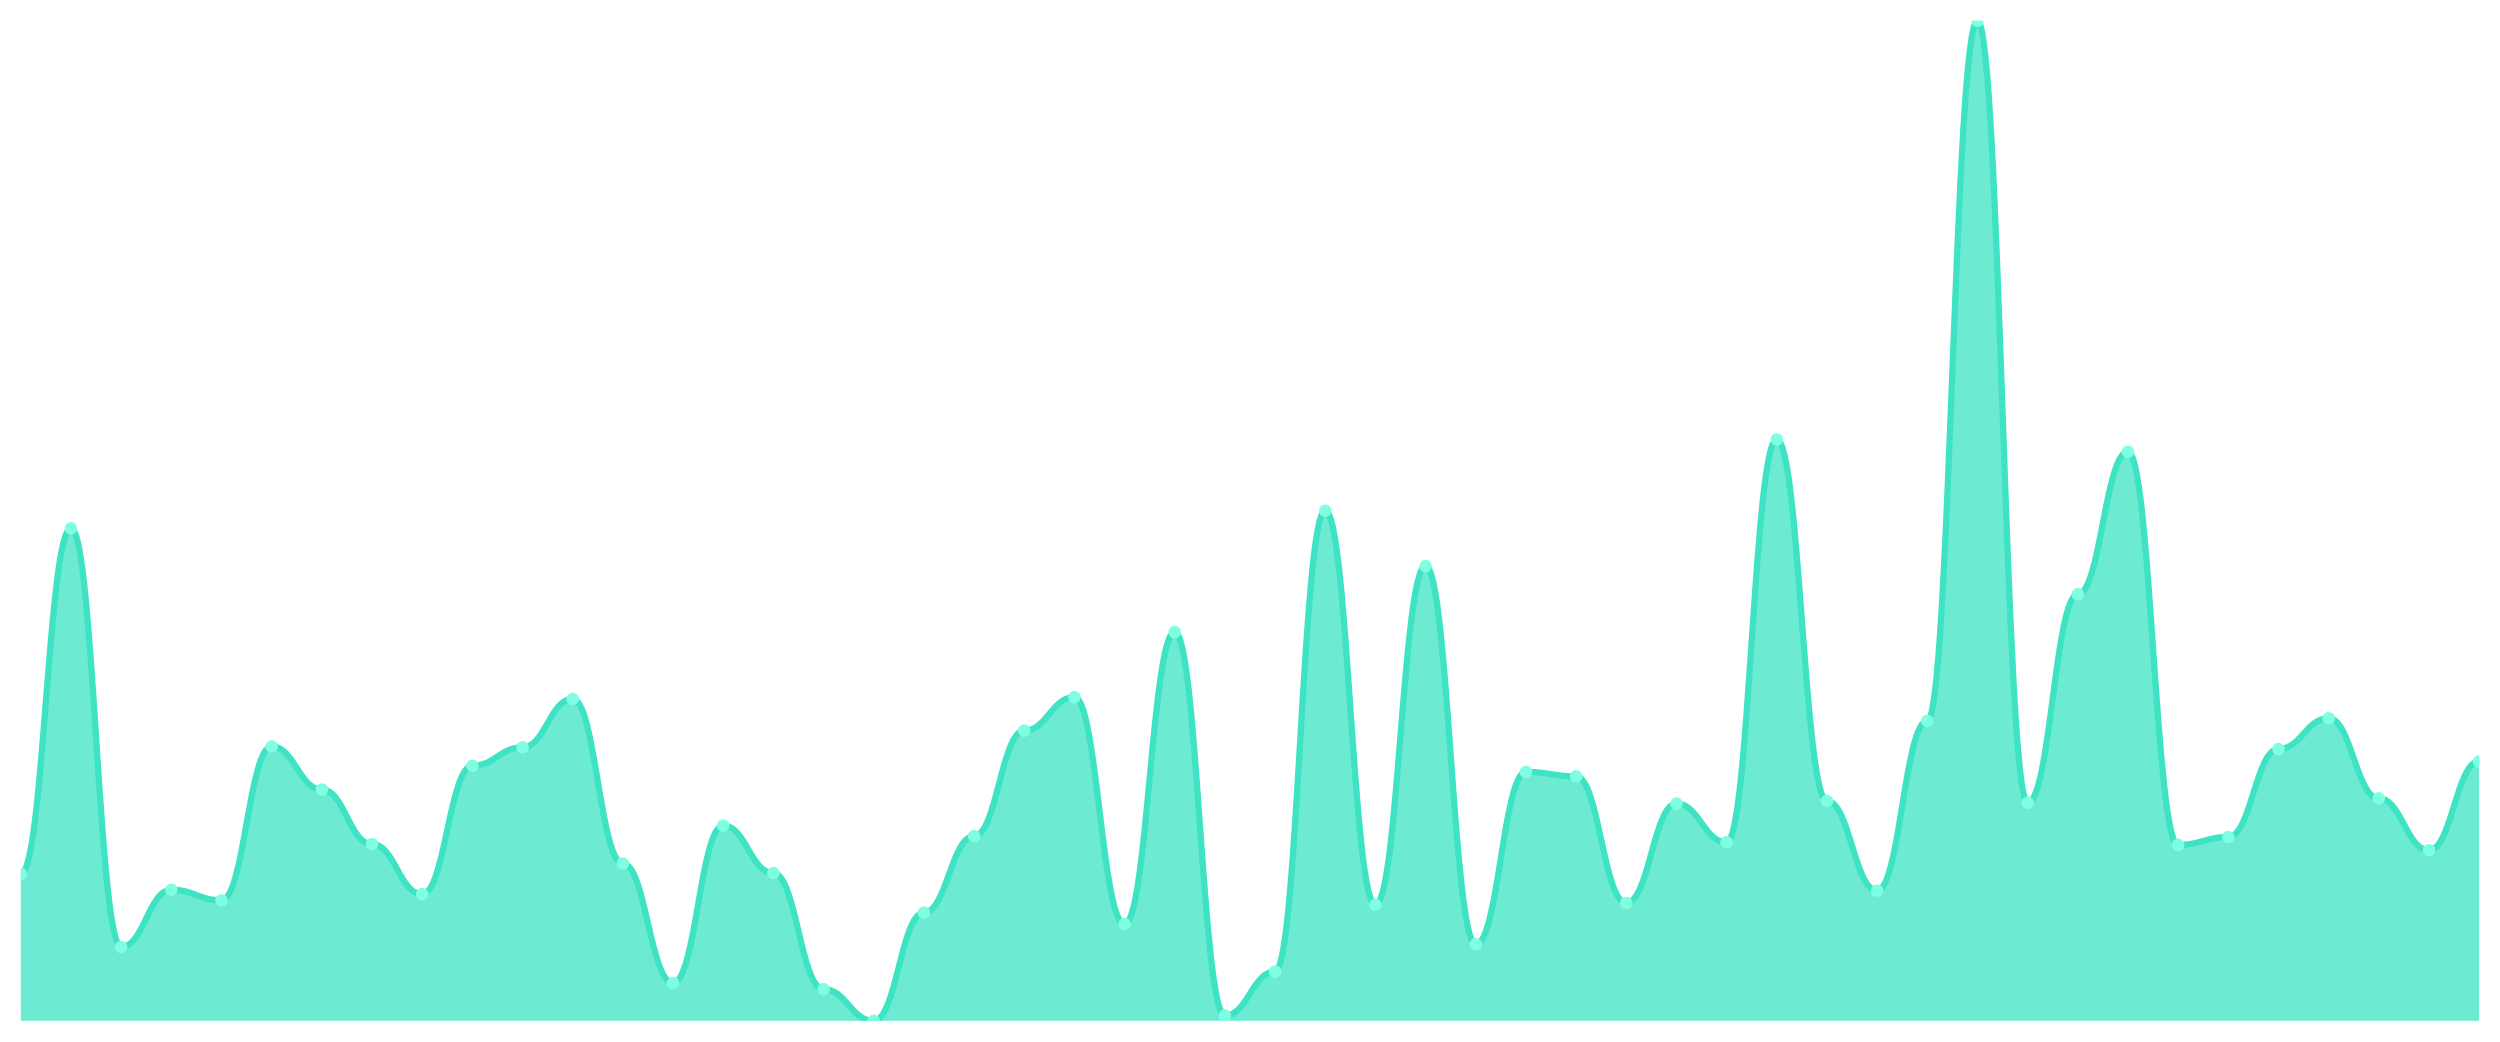
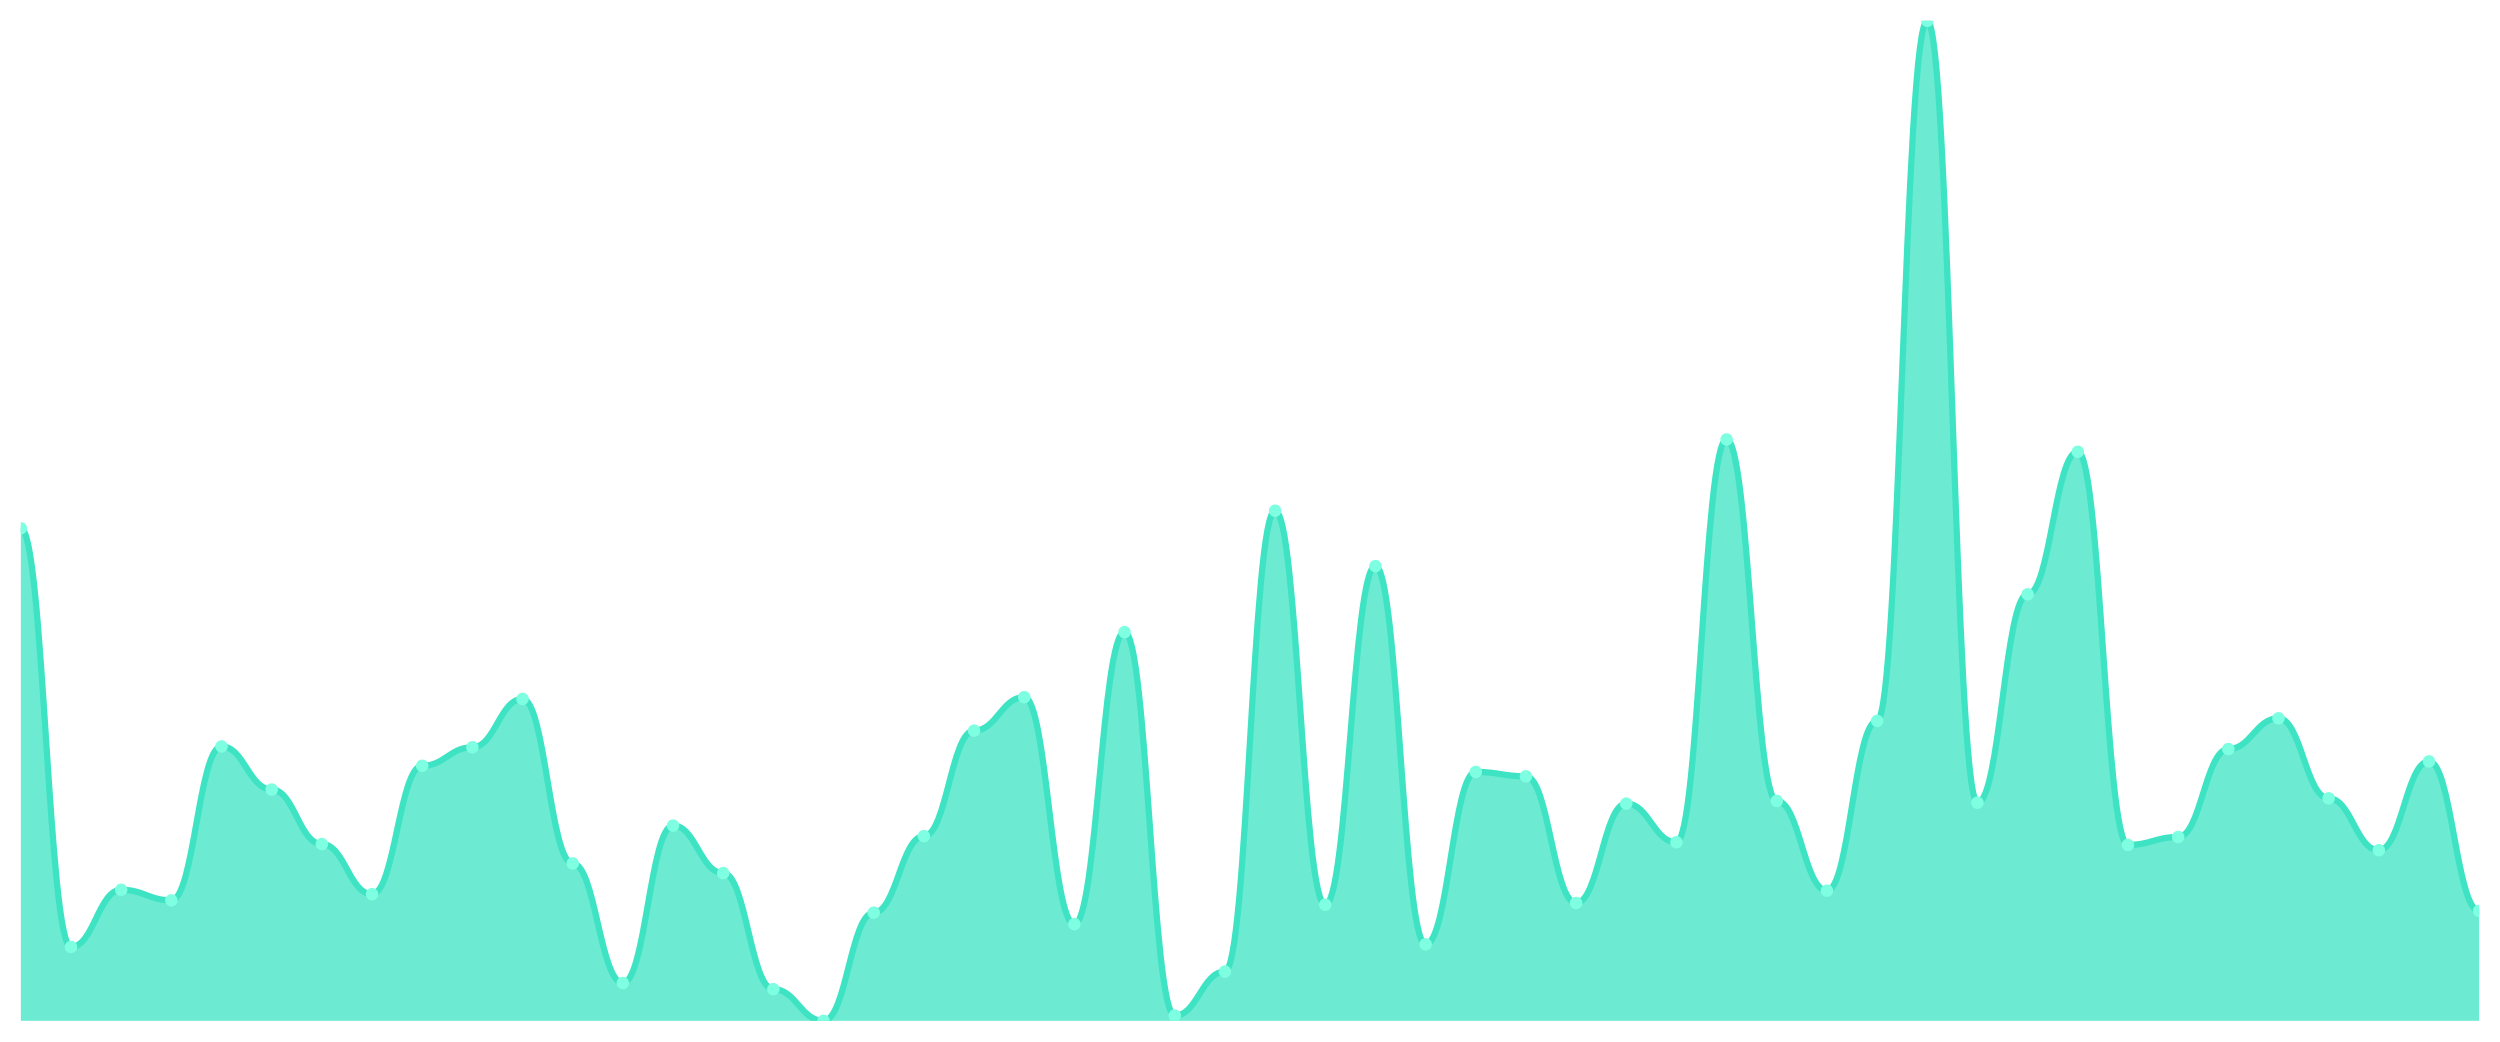
<svg xmlns="http://www.w3.org/2000/svg" viewBox="0 0 1200 500" width="1200" height="500">
  <defs>
    <clipPath id="c">
      <rect x="10" y="10" width="1180" height="480" />
    </clipPath>
  </defs>
  <rect width="1200" height="500" fill="none" />
  <g clip-path="url(#c)">
-     <path d="M 10,490 L 10,419.499 C 20.837,419.499 23.245,253.588 34.082,253.588 C 44.918,253.588 47.327,454.538 58.163,454.538 C 69,454.538 71.408,427.098 82.245,427.098 C 93.082,427.098 95.49,432.164 106.327,432.164 C 117.163,432.164 119.571,358.285 130.408,358.285 C 141.245,358.285 143.653,378.971 154.49,378.971 C 165.327,378.971 167.735,405.145 178.571,405.145 C 189.408,405.145 191.816,429.208 202.653,429.208 C 213.49,429.208 215.898,367.573 226.735,367.573 C 237.571,367.573 239.98,358.707 250.816,358.707 C 261.653,358.707 264.061,335.488 274.898,335.488 C 285.735,335.488 288.143,414.433 298.98,414.433 C 309.816,414.433 312.224,471.847 323.061,471.847 C 333.898,471.847 336.306,396.28 347.143,396.28 C 357.98,396.28 360.388,419.077 371.224,419.077 C 382.061,419.077 384.469,474.802 395.306,474.802 C 406.143,474.802 408.551,490 419.388,490 C 430.224,490 432.633,438.074 443.469,438.074 C 454.306,438.074 456.714,401.346 467.551,401.346 C 478.388,401.346 480.796,350.686 491.633,350.686 C 502.469,350.686 504.878,334.644 515.714,334.644 C 526.551,334.644 528.959,443.562 539.796,443.562 C 550.633,443.562 553.041,303.404 563.878,303.404 C 574.714,303.404 577.122,487.467 587.959,487.467 C 598.796,487.467 601.204,466.359 612.041,466.359 C 622.878,466.359 625.286,245.145 636.122,245.145 C 646.959,245.145 649.367,434.274 660.204,434.274 C 671.041,434.274 673.449,271.741 684.286,271.741 C 695.122,271.741 697.531,453.272 708.367,453.272 C 719.204,453.272 721.612,370.528 732.449,370.528 C 743.286,370.528 745.694,372.639 756.531,372.639 C 767.367,372.639 769.776,433.43 780.612,433.43 C 791.449,433.43 793.857,385.726 804.694,385.726 C 815.531,385.726 817.939,404.301 828.776,404.301 C 839.612,404.301 842.02,210.95 852.857,210.95 C 863.694,210.95 866.102,384.459 876.939,384.459 C 887.776,384.459 890.184,427.52 901.02,427.52 C 911.857,427.52 914.265,346.042 925.102,346.042 C 935.939,346.042 938.347,10 949.184,10 C 960.02,10 962.429,385.303 973.265,385.303 C 984.102,385.303 986.51,285.251 997.347,285.251 C 1008.184,285.251 1010.592,216.86 1021.429,216.86 C 1032.265,216.86 1034.673,405.567 1045.51,405.567 C 1056.347,405.567 1058.755,401.768 1069.592,401.768 C 1080.429,401.768 1082.837,359.551 1093.673,359.551 C 1104.51,359.551 1106.918,344.776 1117.755,344.776 C 1128.592,344.776 1131,383.193 1141.837,383.193 C 1152.673,383.193 1155.082,408.1 1165.918,408.1 C 1176.755,408.1 1179.163,365.462 1190,365.462 L 1190,490 Z" fill="rgba(61,227,195,0.75)" />
-     <path d="M 10,419.499 C 20.837,419.499 23.245,253.588 34.082,253.588 C 44.918,253.588 47.327,454.538 58.163,454.538 C 69,454.538 71.408,427.098 82.245,427.098 C 93.082,427.098 95.49,432.164 106.327,432.164 C 117.163,432.164 119.571,358.285 130.408,358.285 C 141.245,358.285 143.653,378.971 154.49,378.971 C 165.327,378.971 167.735,405.145 178.571,405.145 C 189.408,405.145 191.816,429.208 202.653,429.208 C 213.49,429.208 215.898,367.573 226.735,367.573 C 237.571,367.573 239.98,358.707 250.816,358.707 C 261.653,358.707 264.061,335.488 274.898,335.488 C 285.735,335.488 288.143,414.433 298.98,414.433 C 309.816,414.433 312.224,471.847 323.061,471.847 C 333.898,471.847 336.306,396.28 347.143,396.28 C 357.98,396.28 360.388,419.077 371.224,419.077 C 382.061,419.077 384.469,474.802 395.306,474.802 C 406.143,474.802 408.551,490 419.388,490 C 430.224,490 432.633,438.074 443.469,438.074 C 454.306,438.074 456.714,401.346 467.551,401.346 C 478.388,401.346 480.796,350.686 491.633,350.686 C 502.469,350.686 504.878,334.644 515.714,334.644 C 526.551,334.644 528.959,443.562 539.796,443.562 C 550.633,443.562 553.041,303.404 563.878,303.404 C 574.714,303.404 577.122,487.467 587.959,487.467 C 598.796,487.467 601.204,466.359 612.041,466.359 C 622.878,466.359 625.286,245.145 636.122,245.145 C 646.959,245.145 649.367,434.274 660.204,434.274 C 671.041,434.274 673.449,271.741 684.286,271.741 C 695.122,271.741 697.531,453.272 708.367,453.272 C 719.204,453.272 721.612,370.528 732.449,370.528 C 743.286,370.528 745.694,372.639 756.531,372.639 C 767.367,372.639 769.776,433.43 780.612,433.43 C 791.449,433.43 793.857,385.726 804.694,385.726 C 815.531,385.726 817.939,404.301 828.776,404.301 C 839.612,404.301 842.02,210.95 852.857,210.95 C 863.694,210.95 866.102,384.459 876.939,384.459 C 887.776,384.459 890.184,427.52 901.02,427.52 C 911.857,427.52 914.265,346.042 925.102,346.042 C 935.939,346.042 938.347,10 949.184,10 C 960.02,10 962.429,385.303 973.265,385.303 C 984.102,385.303 986.51,285.251 997.347,285.251 C 1008.184,285.251 1010.592,216.86 1021.429,216.86 C 1032.265,216.86 1034.673,405.567 1045.51,405.567 C 1056.347,405.567 1058.755,401.768 1069.592,401.768 C 1080.429,401.768 1082.837,359.551 1093.673,359.551 C 1104.51,359.551 1106.918,344.776 1117.755,344.776 C 1128.592,344.776 1131,383.193 1141.837,383.193 C 1152.673,383.193 1155.082,408.1 1165.918,408.1 C 1176.755,408.1 1179.163,365.462 1190,365.462" fill="none" stroke="#3de3c3" stroke-width="3" stroke-linecap="round" stroke-linejoin="round" />
-     <circle cx="10" cy="419.499" r="3" fill="#7fffe1" />
-     <circle cx="34.082" cy="253.588" r="3" fill="#7fffe1" />
-     <circle cx="58.163" cy="454.538" r="3" fill="#7fffe1" />
-     <circle cx="82.245" cy="427.098" r="3" fill="#7fffe1" />
-     <circle cx="106.327" cy="432.164" r="3" fill="#7fffe1" />
-     <circle cx="130.408" cy="358.285" r="3" fill="#7fffe1" />
-     <circle cx="154.49" cy="378.971" r="3" fill="#7fffe1" />
-     <circle cx="178.571" cy="405.145" r="3" fill="#7fffe1" />
-     <circle cx="202.653" cy="429.208" r="3" fill="#7fffe1" />
-     <circle cx="226.735" cy="367.573" r="3" fill="#7fffe1" />
-     <circle cx="250.816" cy="358.707" r="3" fill="#7fffe1" />
-     <circle cx="274.898" cy="335.488" r="3" fill="#7fffe1" />
-     <circle cx="298.98" cy="414.433" r="3" fill="#7fffe1" />
-     <circle cx="323.061" cy="471.847" r="3" fill="#7fffe1" />
-     <circle cx="347.143" cy="396.28" r="3" fill="#7fffe1" />
-     <circle cx="371.224" cy="419.077" r="3" fill="#7fffe1" />
-     <circle cx="395.306" cy="474.802" r="3" fill="#7fffe1" />
-     <circle cx="419.388" cy="490" r="3" fill="#7fffe1" />
-     <circle cx="443.469" cy="438.074" r="3" fill="#7fffe1" />
-     <circle cx="467.551" cy="401.346" r="3" fill="#7fffe1" />
-     <circle cx="491.633" cy="350.686" r="3" fill="#7fffe1" />
-     <circle cx="515.714" cy="334.644" r="3" fill="#7fffe1" />
-     <circle cx="539.796" cy="443.562" r="3" fill="#7fffe1" />
-     <circle cx="563.878" cy="303.404" r="3" fill="#7fffe1" />
-     <circle cx="587.959" cy="487.467" r="3" fill="#7fffe1" />
-     <circle cx="612.041" cy="466.359" r="3" fill="#7fffe1" />
-     <circle cx="636.122" cy="245.145" r="3" fill="#7fffe1" />
-     <circle cx="660.204" cy="434.274" r="3" fill="#7fffe1" />
-     <circle cx="684.286" cy="271.741" r="3" fill="#7fffe1" />
-     <circle cx="708.367" cy="453.272" r="3" fill="#7fffe1" />
-     <circle cx="732.449" cy="370.528" r="3" fill="#7fffe1" />
-     <circle cx="756.531" cy="372.639" r="3" fill="#7fffe1" />
-     <circle cx="780.612" cy="433.43" r="3" fill="#7fffe1" />
-     <circle cx="804.694" cy="385.726" r="3" fill="#7fffe1" />
-     <circle cx="828.776" cy="404.301" r="3" fill="#7fffe1" />
-     <circle cx="852.857" cy="210.95" r="3" fill="#7fffe1" />
-     <circle cx="876.939" cy="384.459" r="3" fill="#7fffe1" />
-     <circle cx="901.02" cy="427.52" r="3" fill="#7fffe1" />
-     <circle cx="925.102" cy="346.042" r="3" fill="#7fffe1" />
-     <circle cx="949.184" cy="10" r="3" fill="#7fffe1" />
-     <circle cx="973.265" cy="385.303" r="3" fill="#7fffe1" />
-     <circle cx="997.347" cy="285.251" r="3" fill="#7fffe1" />
-     <circle cx="1021.429" cy="216.86" r="3" fill="#7fffe1" />
-     <circle cx="1045.51" cy="405.567" r="3" fill="#7fffe1" />
-     <circle cx="1069.592" cy="401.768" r="3" fill="#7fffe1" />
-     <circle cx="1093.673" cy="359.551" r="3" fill="#7fffe1" />
-     <circle cx="1117.755" cy="344.776" r="3" fill="#7fffe1" />
-     <circle cx="1141.837" cy="383.193" r="3" fill="#7fffe1" />
-     <circle cx="1165.918" cy="408.1" r="3" fill="#7fffe1" />
-     <circle cx="1190" cy="365.462" r="3" fill="#7fffe1" />
+     <path d="M 10,490 L 10,253.588 C 20.837,253.588 23.245,454.538 34.082,454.538 C 44.918,454.538 47.327,427.098 58.163,427.098 C 69,427.098 71.408,432.164 82.245,432.164 C 93.082,432.164 95.49,358.285 106.327,358.285 C 117.163,358.285 119.571,378.971 130.408,378.971 C 141.245,378.971 143.653,405.145 154.49,405.145 C 165.327,405.145 167.735,429.208 178.571,429.208 C 189.408,429.208 191.816,367.573 202.653,367.573 C 213.49,367.573 215.898,358.707 226.735,358.707 C 237.571,358.707 239.98,335.488 250.816,335.488 C 261.653,335.488 264.061,414.433 274.898,414.433 C 285.735,414.433 288.143,471.847 298.98,471.847 C 309.816,471.847 312.224,396.28 323.061,396.28 C 333.898,396.28 336.306,419.077 347.143,419.077 C 357.98,419.077 360.388,474.802 371.224,474.802 C 382.061,474.802 384.469,490 395.306,490 C 406.143,490 408.551,438.074 419.388,438.074 C 430.224,438.074 432.633,401.346 443.469,401.346 C 454.306,401.346 456.714,350.686 467.551,350.686 C 478.388,350.686 480.796,334.644 491.633,334.644 C 502.469,334.644 504.878,443.562 515.714,443.562 C 526.551,443.562 528.959,303.404 539.796,303.404 C 550.633,303.404 553.041,487.467 563.878,487.467 C 574.714,487.467 577.122,466.359 587.959,466.359 C 598.796,466.359 601.204,245.145 612.041,245.145 C 622.878,245.145 625.286,434.274 636.122,434.274 C 646.959,434.274 649.367,271.741 660.204,271.741 C 671.041,271.741 673.449,453.272 684.286,453.272 C 695.122,453.272 697.531,370.528 708.367,370.528 C 719.204,370.528 721.612,372.639 732.449,372.639 C 743.286,372.639 745.694,433.43 756.531,433.43 C 767.367,433.43 769.776,385.726 780.612,385.726 C 791.449,385.726 793.857,404.301 804.694,404.301 C 815.531,404.301 817.939,210.95 828.776,210.95 C 839.612,210.95 842.02,384.459 852.857,384.459 C 863.694,384.459 866.102,427.52 876.939,427.52 C 887.776,427.52 890.184,346.042 901.02,346.042 C 911.857,346.042 914.265,10 925.102,10 C 935.939,10 938.347,385.303 949.184,385.303 C 960.02,385.303 962.429,285.251 973.265,285.251 C 984.102,285.251 986.51,216.86 997.347,216.86 C 1008.184,216.86 1010.592,405.567 1021.429,405.567 C 1032.265,405.567 1034.673,401.768 1045.51,401.768 C 1056.347,401.768 1058.755,359.551 1069.592,359.551 C 1080.429,359.551 1082.837,344.776 1093.673,344.776 C 1104.51,344.776 1106.918,383.193 1117.755,383.193 C 1128.592,383.193 1131,408.1 1141.837,408.1 C 1152.673,408.1 1155.082,365.462 1165.918,365.462 C 1176.755,365.462 1179.163,437.23 1190,437.23 L 1190,490 Z" fill="rgba(61,227,195,0.75)" />
+     <path d="M 10,253.588 C 20.837,253.588 23.245,454.538 34.082,454.538 C 44.918,454.538 47.327,427.098 58.163,427.098 C 69,427.098 71.408,432.164 82.245,432.164 C 93.082,432.164 95.49,358.285 106.327,358.285 C 117.163,358.285 119.571,378.971 130.408,378.971 C 141.245,378.971 143.653,405.145 154.49,405.145 C 165.327,405.145 167.735,429.208 178.571,429.208 C 189.408,429.208 191.816,367.573 202.653,367.573 C 213.49,367.573 215.898,358.707 226.735,358.707 C 237.571,358.707 239.98,335.488 250.816,335.488 C 261.653,335.488 264.061,414.433 274.898,414.433 C 285.735,414.433 288.143,471.847 298.98,471.847 C 309.816,471.847 312.224,396.28 323.061,396.28 C 333.898,396.28 336.306,419.077 347.143,419.077 C 357.98,419.077 360.388,474.802 371.224,474.802 C 382.061,474.802 384.469,490 395.306,490 C 406.143,490 408.551,438.074 419.388,438.074 C 430.224,438.074 432.633,401.346 443.469,401.346 C 454.306,401.346 456.714,350.686 467.551,350.686 C 478.388,350.686 480.796,334.644 491.633,334.644 C 502.469,334.644 504.878,443.562 515.714,443.562 C 526.551,443.562 528.959,303.404 539.796,303.404 C 550.633,303.404 553.041,487.467 563.878,487.467 C 574.714,487.467 577.122,466.359 587.959,466.359 C 598.796,466.359 601.204,245.145 612.041,245.145 C 622.878,245.145 625.286,434.274 636.122,434.274 C 646.959,434.274 649.367,271.741 660.204,271.741 C 671.041,271.741 673.449,453.272 684.286,453.272 C 695.122,453.272 697.531,370.528 708.367,370.528 C 719.204,370.528 721.612,372.639 732.449,372.639 C 743.286,372.639 745.694,433.43 756.531,433.43 C 767.367,433.43 769.776,385.726 780.612,385.726 C 791.449,385.726 793.857,404.301 804.694,404.301 C 815.531,404.301 817.939,210.95 828.776,210.95 C 839.612,210.95 842.02,384.459 852.857,384.459 C 863.694,384.459 866.102,427.52 876.939,427.52 C 887.776,427.52 890.184,346.042 901.02,346.042 C 911.857,346.042 914.265,10 925.102,10 C 935.939,10 938.347,385.303 949.184,385.303 C 960.02,385.303 962.429,285.251 973.265,285.251 C 984.102,285.251 986.51,216.86 997.347,216.86 C 1008.184,216.86 1010.592,405.567 1021.429,405.567 C 1032.265,405.567 1034.673,401.768 1045.51,401.768 C 1056.347,401.768 1058.755,359.551 1069.592,359.551 C 1080.429,359.551 1082.837,344.776 1093.673,344.776 C 1104.51,344.776 1106.918,383.193 1117.755,383.193 C 1128.592,383.193 1131,408.1 1141.837,408.1 C 1152.673,408.1 1155.082,365.462 1165.918,365.462 C 1176.755,365.462 1179.163,437.23 1190,437.23" fill="none" stroke="#3de3c3" stroke-width="3" stroke-linecap="round" stroke-linejoin="round" />
+     <circle cx="10" cy="253.588" r="3" fill="#7fffe1" />
+     <circle cx="34.082" cy="454.538" r="3" fill="#7fffe1" />
+     <circle cx="58.163" cy="427.098" r="3" fill="#7fffe1" />
+     <circle cx="82.245" cy="432.164" r="3" fill="#7fffe1" />
+     <circle cx="106.327" cy="358.285" r="3" fill="#7fffe1" />
+     <circle cx="130.408" cy="378.971" r="3" fill="#7fffe1" />
+     <circle cx="154.49" cy="405.145" r="3" fill="#7fffe1" />
+     <circle cx="178.571" cy="429.208" r="3" fill="#7fffe1" />
+     <circle cx="202.653" cy="367.573" r="3" fill="#7fffe1" />
+     <circle cx="226.735" cy="358.707" r="3" fill="#7fffe1" />
+     <circle cx="250.816" cy="335.488" r="3" fill="#7fffe1" />
+     <circle cx="274.898" cy="414.433" r="3" fill="#7fffe1" />
+     <circle cx="298.98" cy="471.847" r="3" fill="#7fffe1" />
+     <circle cx="323.061" cy="396.28" r="3" fill="#7fffe1" />
+     <circle cx="347.143" cy="419.077" r="3" fill="#7fffe1" />
+     <circle cx="371.224" cy="474.802" r="3" fill="#7fffe1" />
+     <circle cx="395.306" cy="490" r="3" fill="#7fffe1" />
+     <circle cx="419.388" cy="438.074" r="3" fill="#7fffe1" />
+     <circle cx="443.469" cy="401.346" r="3" fill="#7fffe1" />
+     <circle cx="467.551" cy="350.686" r="3" fill="#7fffe1" />
+     <circle cx="491.633" cy="334.644" r="3" fill="#7fffe1" />
+     <circle cx="515.714" cy="443.562" r="3" fill="#7fffe1" />
+     <circle cx="539.796" cy="303.404" r="3" fill="#7fffe1" />
+     <circle cx="563.878" cy="487.467" r="3" fill="#7fffe1" />
+     <circle cx="587.959" cy="466.359" r="3" fill="#7fffe1" />
+     <circle cx="612.041" cy="245.145" r="3" fill="#7fffe1" />
+     <circle cx="636.122" cy="434.274" r="3" fill="#7fffe1" />
+     <circle cx="660.204" cy="271.741" r="3" fill="#7fffe1" />
+     <circle cx="684.286" cy="453.272" r="3" fill="#7fffe1" />
+     <circle cx="708.367" cy="370.528" r="3" fill="#7fffe1" />
+     <circle cx="732.449" cy="372.639" r="3" fill="#7fffe1" />
+     <circle cx="756.531" cy="433.43" r="3" fill="#7fffe1" />
+     <circle cx="780.612" cy="385.726" r="3" fill="#7fffe1" />
+     <circle cx="804.694" cy="404.301" r="3" fill="#7fffe1" />
+     <circle cx="828.776" cy="210.95" r="3" fill="#7fffe1" />
+     <circle cx="852.857" cy="384.459" r="3" fill="#7fffe1" />
+     <circle cx="876.939" cy="427.52" r="3" fill="#7fffe1" />
+     <circle cx="901.02" cy="346.042" r="3" fill="#7fffe1" />
+     <circle cx="925.102" cy="10" r="3" fill="#7fffe1" />
+     <circle cx="949.184" cy="385.303" r="3" fill="#7fffe1" />
+     <circle cx="973.265" cy="285.251" r="3" fill="#7fffe1" />
+     <circle cx="997.347" cy="216.86" r="3" fill="#7fffe1" />
+     <circle cx="1021.429" cy="405.567" r="3" fill="#7fffe1" />
+     <circle cx="1045.51" cy="401.768" r="3" fill="#7fffe1" />
+     <circle cx="1069.592" cy="359.551" r="3" fill="#7fffe1" />
+     <circle cx="1093.673" cy="344.776" r="3" fill="#7fffe1" />
+     <circle cx="1117.755" cy="383.193" r="3" fill="#7fffe1" />
+     <circle cx="1141.837" cy="408.1" r="3" fill="#7fffe1" />
+     <circle cx="1165.918" cy="365.462" r="3" fill="#7fffe1" />
+     <circle cx="1190" cy="437.23" r="3" fill="#7fffe1" />
  </g>
</svg>
